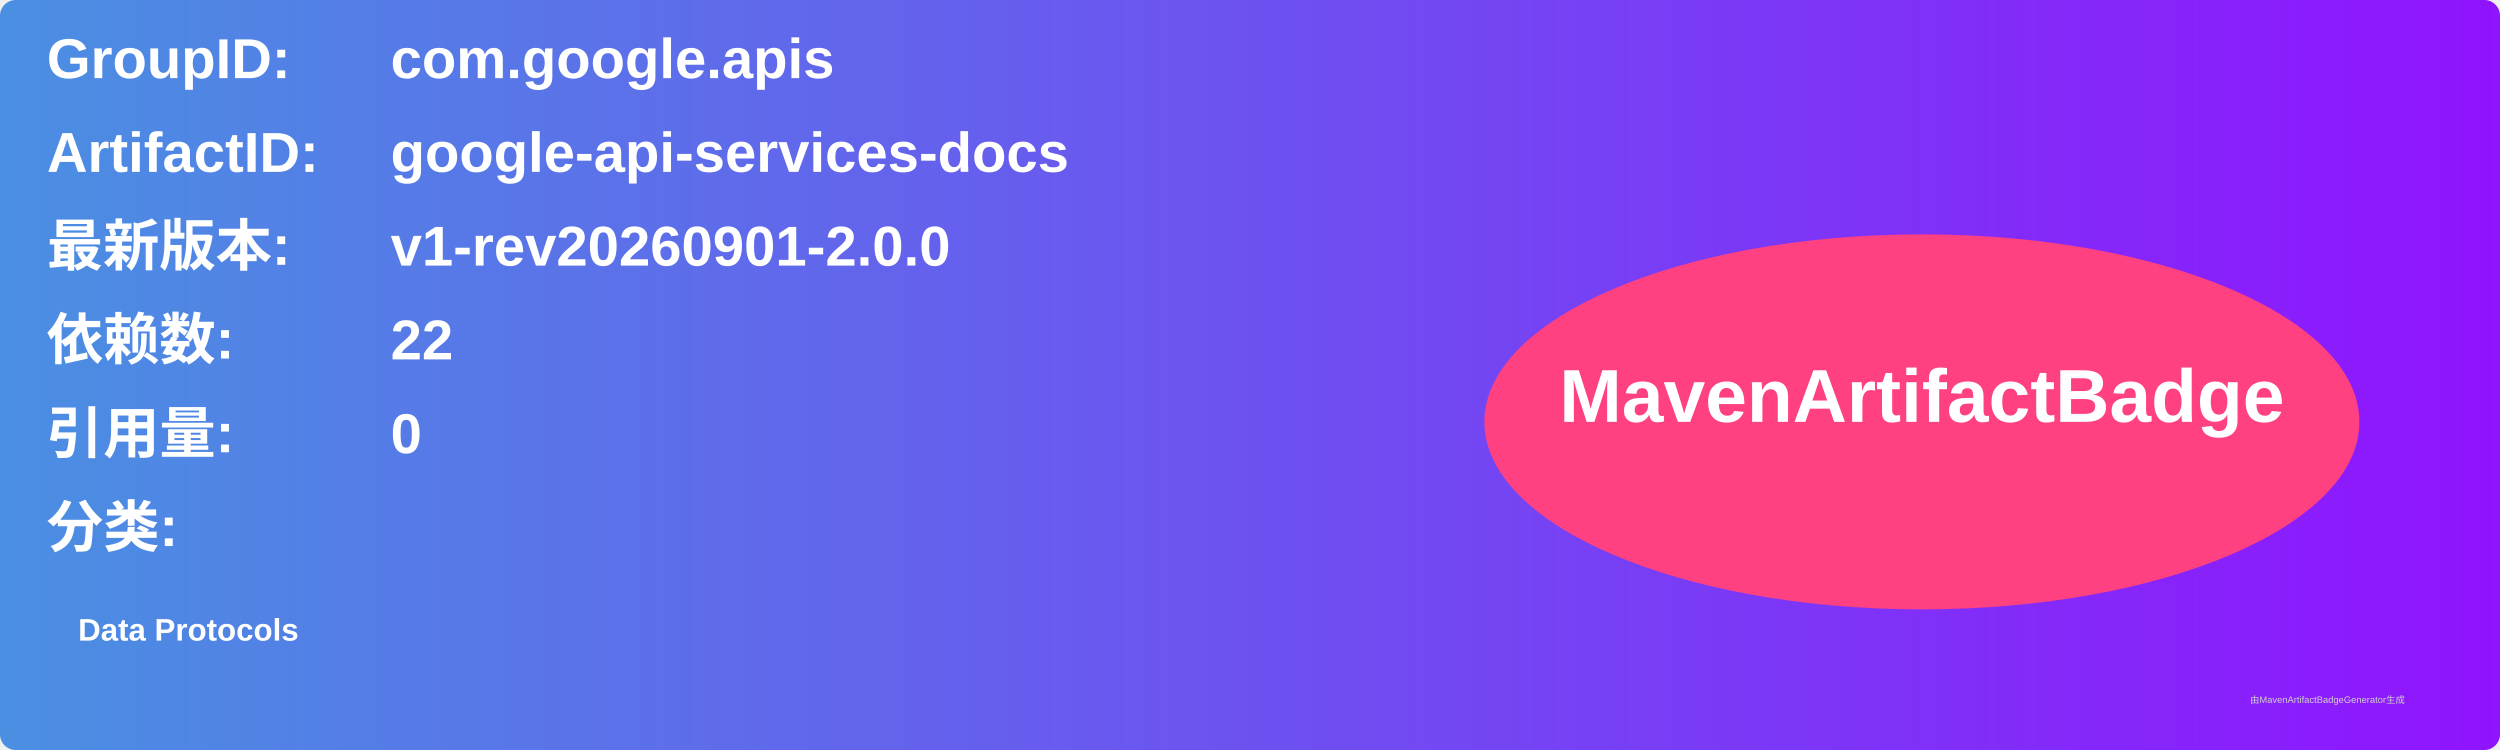
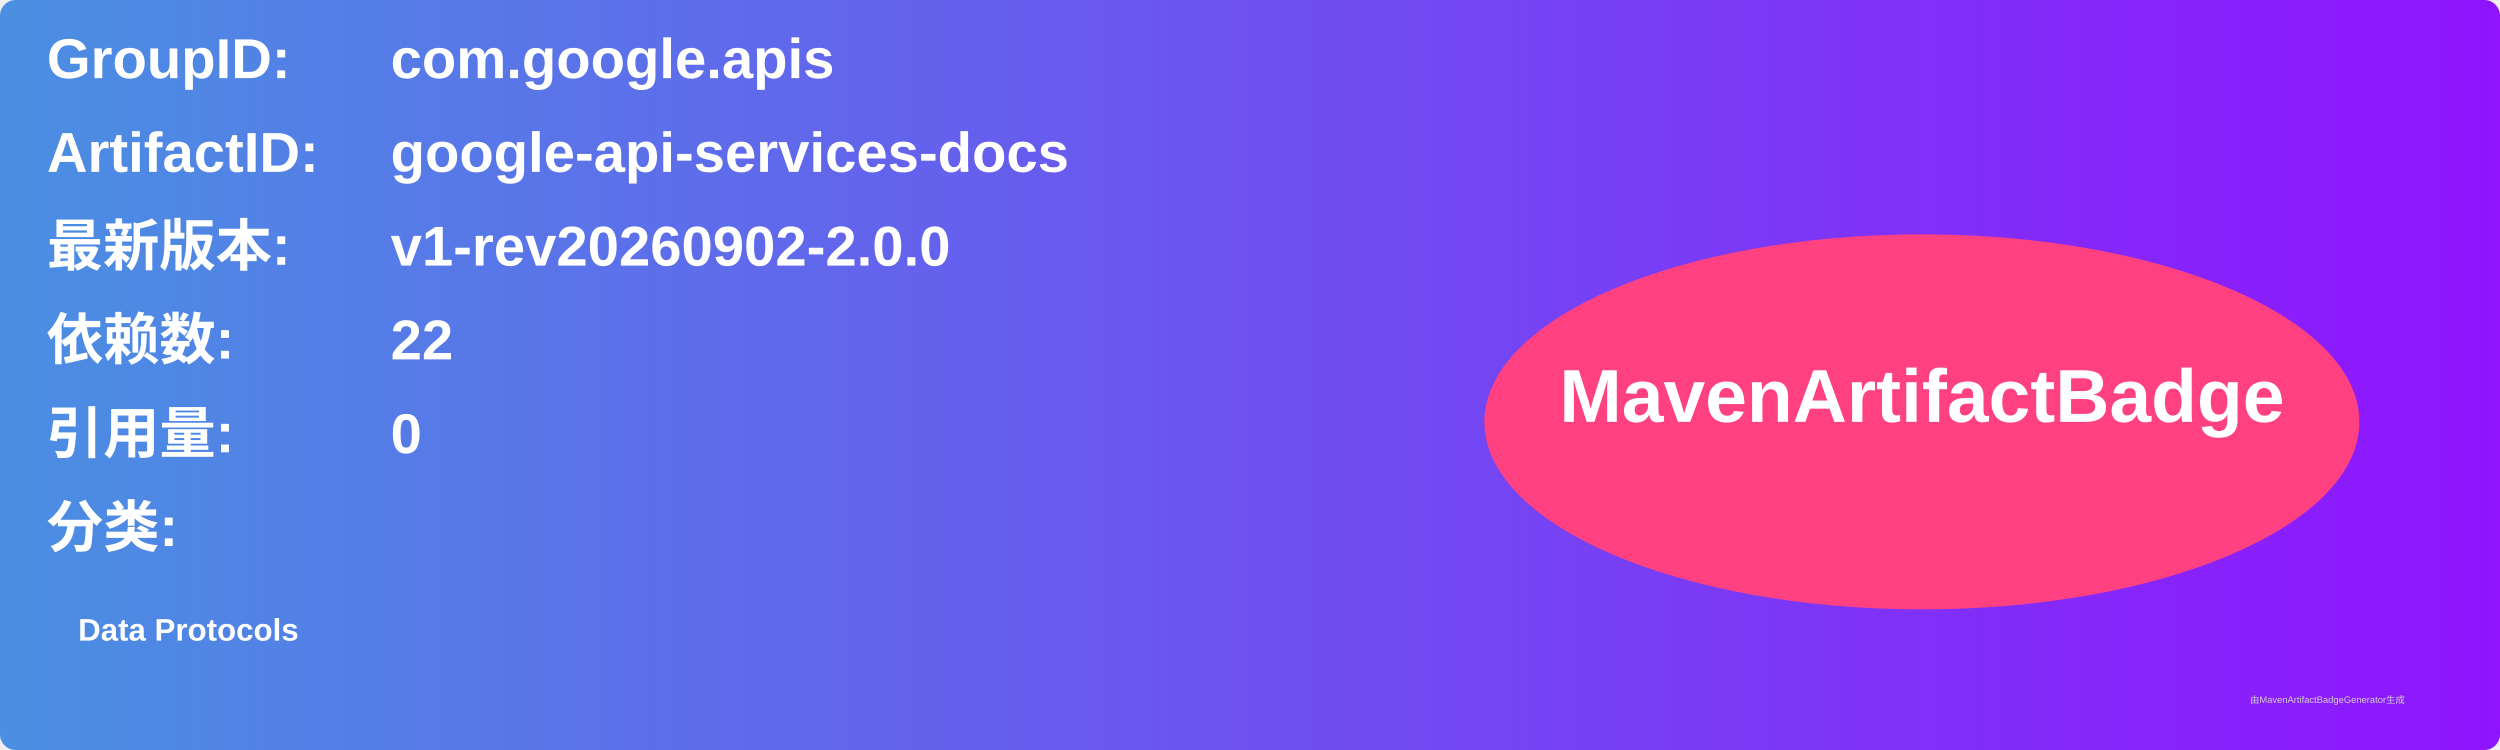
<svg xmlns="http://www.w3.org/2000/svg" width="800" height="240" viewBox="0 0 800 240">
  <linearGradient id="grad" x1="0%" y1="0%" x2="100%" y2="0%">
    <stop offset="0%" stop-color="#4a90e2" />
    <stop offset="100%" stop-color="#9013fe" />
  </linearGradient>
  <rect width="100%" height="100%" rx="5" ry="5" fill="url(#grad)" />
  <g transform="translate(15, 15)">
    <text x="0" y="10" font-family="Arial" font-size="18" fill="white" font-weight="bold" width="260">GroupID:</text>
    <text x="110" y="10" font-family="Arial" font-size="18" fill="white" font-weight="bold" width="460">com.google.apis</text>
    <text x="0" y="40" font-family="Arial" font-size="18" fill="white" font-weight="bold" width="260">ArtifactID:</text>
    <text x="110" y="40" font-family="Arial" font-size="18" fill="white" font-weight="bold" width="460">google-api-services-docs</text>
    <text x="0" y="70" font-family="Arial" font-size="18" fill="white" font-weight="bold">最新版本:</text>
    <text x="110" y="70" font-family="Arial" font-size="18" fill="white" font-weight="bold">
-       <tspan font-weight="bold">v1-rev20260901-2.0.0</tspan>
+       <tspan font-weight="bold">v1-rev20260902-2.0.0</tspan>
    </text>
    <text x="0" y="100" font-family="Arial" font-size="18" fill="white" font-weight="bold">依赖数: </text>
    <text x="110" y="100" font-family="Arial" font-size="18" fill="white">
      <tspan font-weight="bold">22</tspan>
    </text>
    <text x="0" y="130" font-family="Arial" font-size="18" fill="white" font-weight="bold">引用量: </text>
    <text x="110" y="130" font-family="Arial" font-size="18" fill="white">
      <tspan font-weight="bold">0</tspan>
    </text>
    <text x="0" y="160" font-family="Arial" font-size="18" fill="white" font-weight="bold">分类:</text>
    <text x="10" y="190" font-family="Arial" font-size="10" fill="white">
      <tspan font-weight="bold">Data Protocols</tspan>
    </text>
    <ellipse cx="600" cy="120" rx="140" ry="60" fill="#ff4081" />
    <text x="600" y="120" text-anchor="middle" font-family="Arial" font-size="24" fill="white" font-weight="bold">MavenArtifactBadge</text>
  </g>
  <text x="720" y="225" font-family="Arial" font-size="3" fill="#d0d0d0">由MavenArtifactBadgeGenerator生成</text>
</svg>
